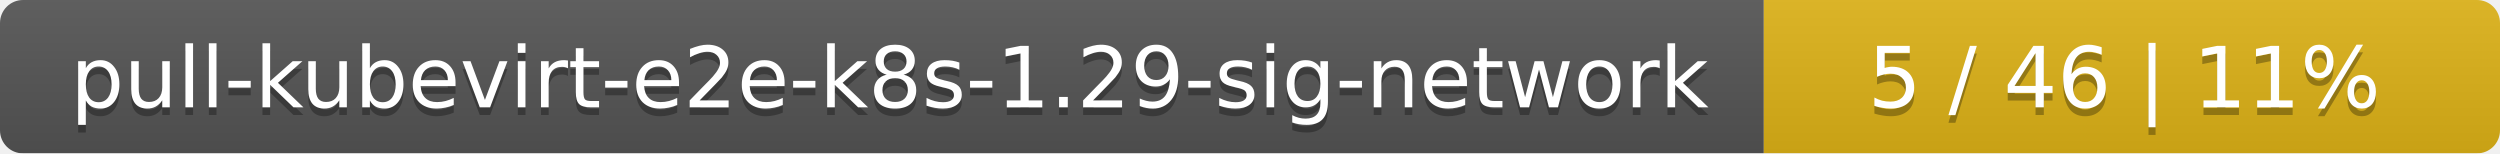
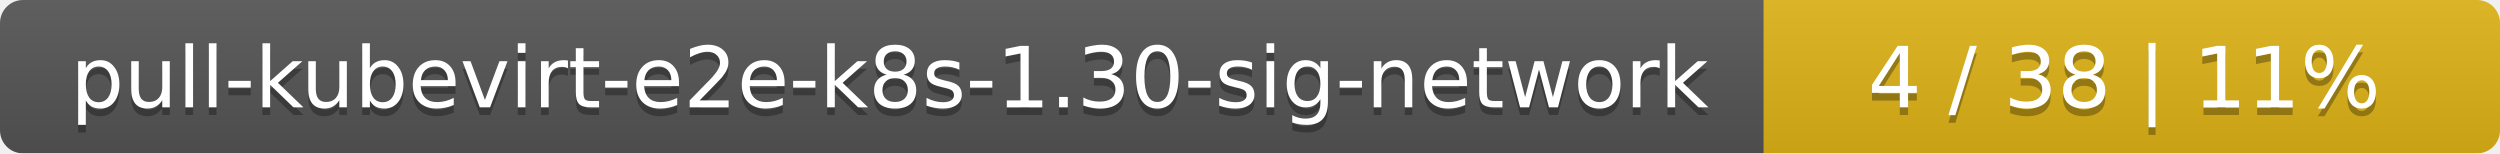
<svg xmlns="http://www.w3.org/2000/svg" width="326" height="20">
  <linearGradient id="smooth" x2="0" y2="100%">
    <stop offset="0" stop-color="#bbb" stop-opacity=".1" />
    <stop offset="1" stop-opacity=".1" />
  </linearGradient>
  <mask id="round">
    <rect width="326" height="20" rx="3" fill="#fff" />
  </mask>
  <g mask="url(#round)">
    <rect width="230" height="20" fill="#555" />
    <rect x="230" width="96" height="20" fill="#dfb317" />
    <rect width="326" height="20" fill="url(#smooth)" />
  </g>
  <g fill="#fff" text-anchor="middle" font-family="DejaVu Sans,Verdana,Geneva,sans-serif" font-size="11">
-     <text x="116" y="15" fill="#010101" fill-opacity=".3">pull-kubevirt-e2e-k8s-1.29-sig-network</text>
-     <text x="116" y="14">pull-kubevirt-e2e-k8s-1.29-sig-network</text>
-     <text x="277" y="15" fill="#010101" fill-opacity=".3">5 / 46    |    11%</text>
-     <text x="277" y="14">5 / 46    |    11%</text>
+     <text x="116" y="15" fill="#010101" fill-opacity=".3">pull-kubevirt-e2e-k8s-1.30-sig-network</text>
+     <text x="116" y="14">pull-kubevirt-e2e-k8s-1.30-sig-network</text>
+     <text x="277" y="15" fill="#010101" fill-opacity=".3">4 / 38    |    11%</text>
+     <text x="277" y="14">4 / 38    |    11%</text>
  </g>
</svg>
